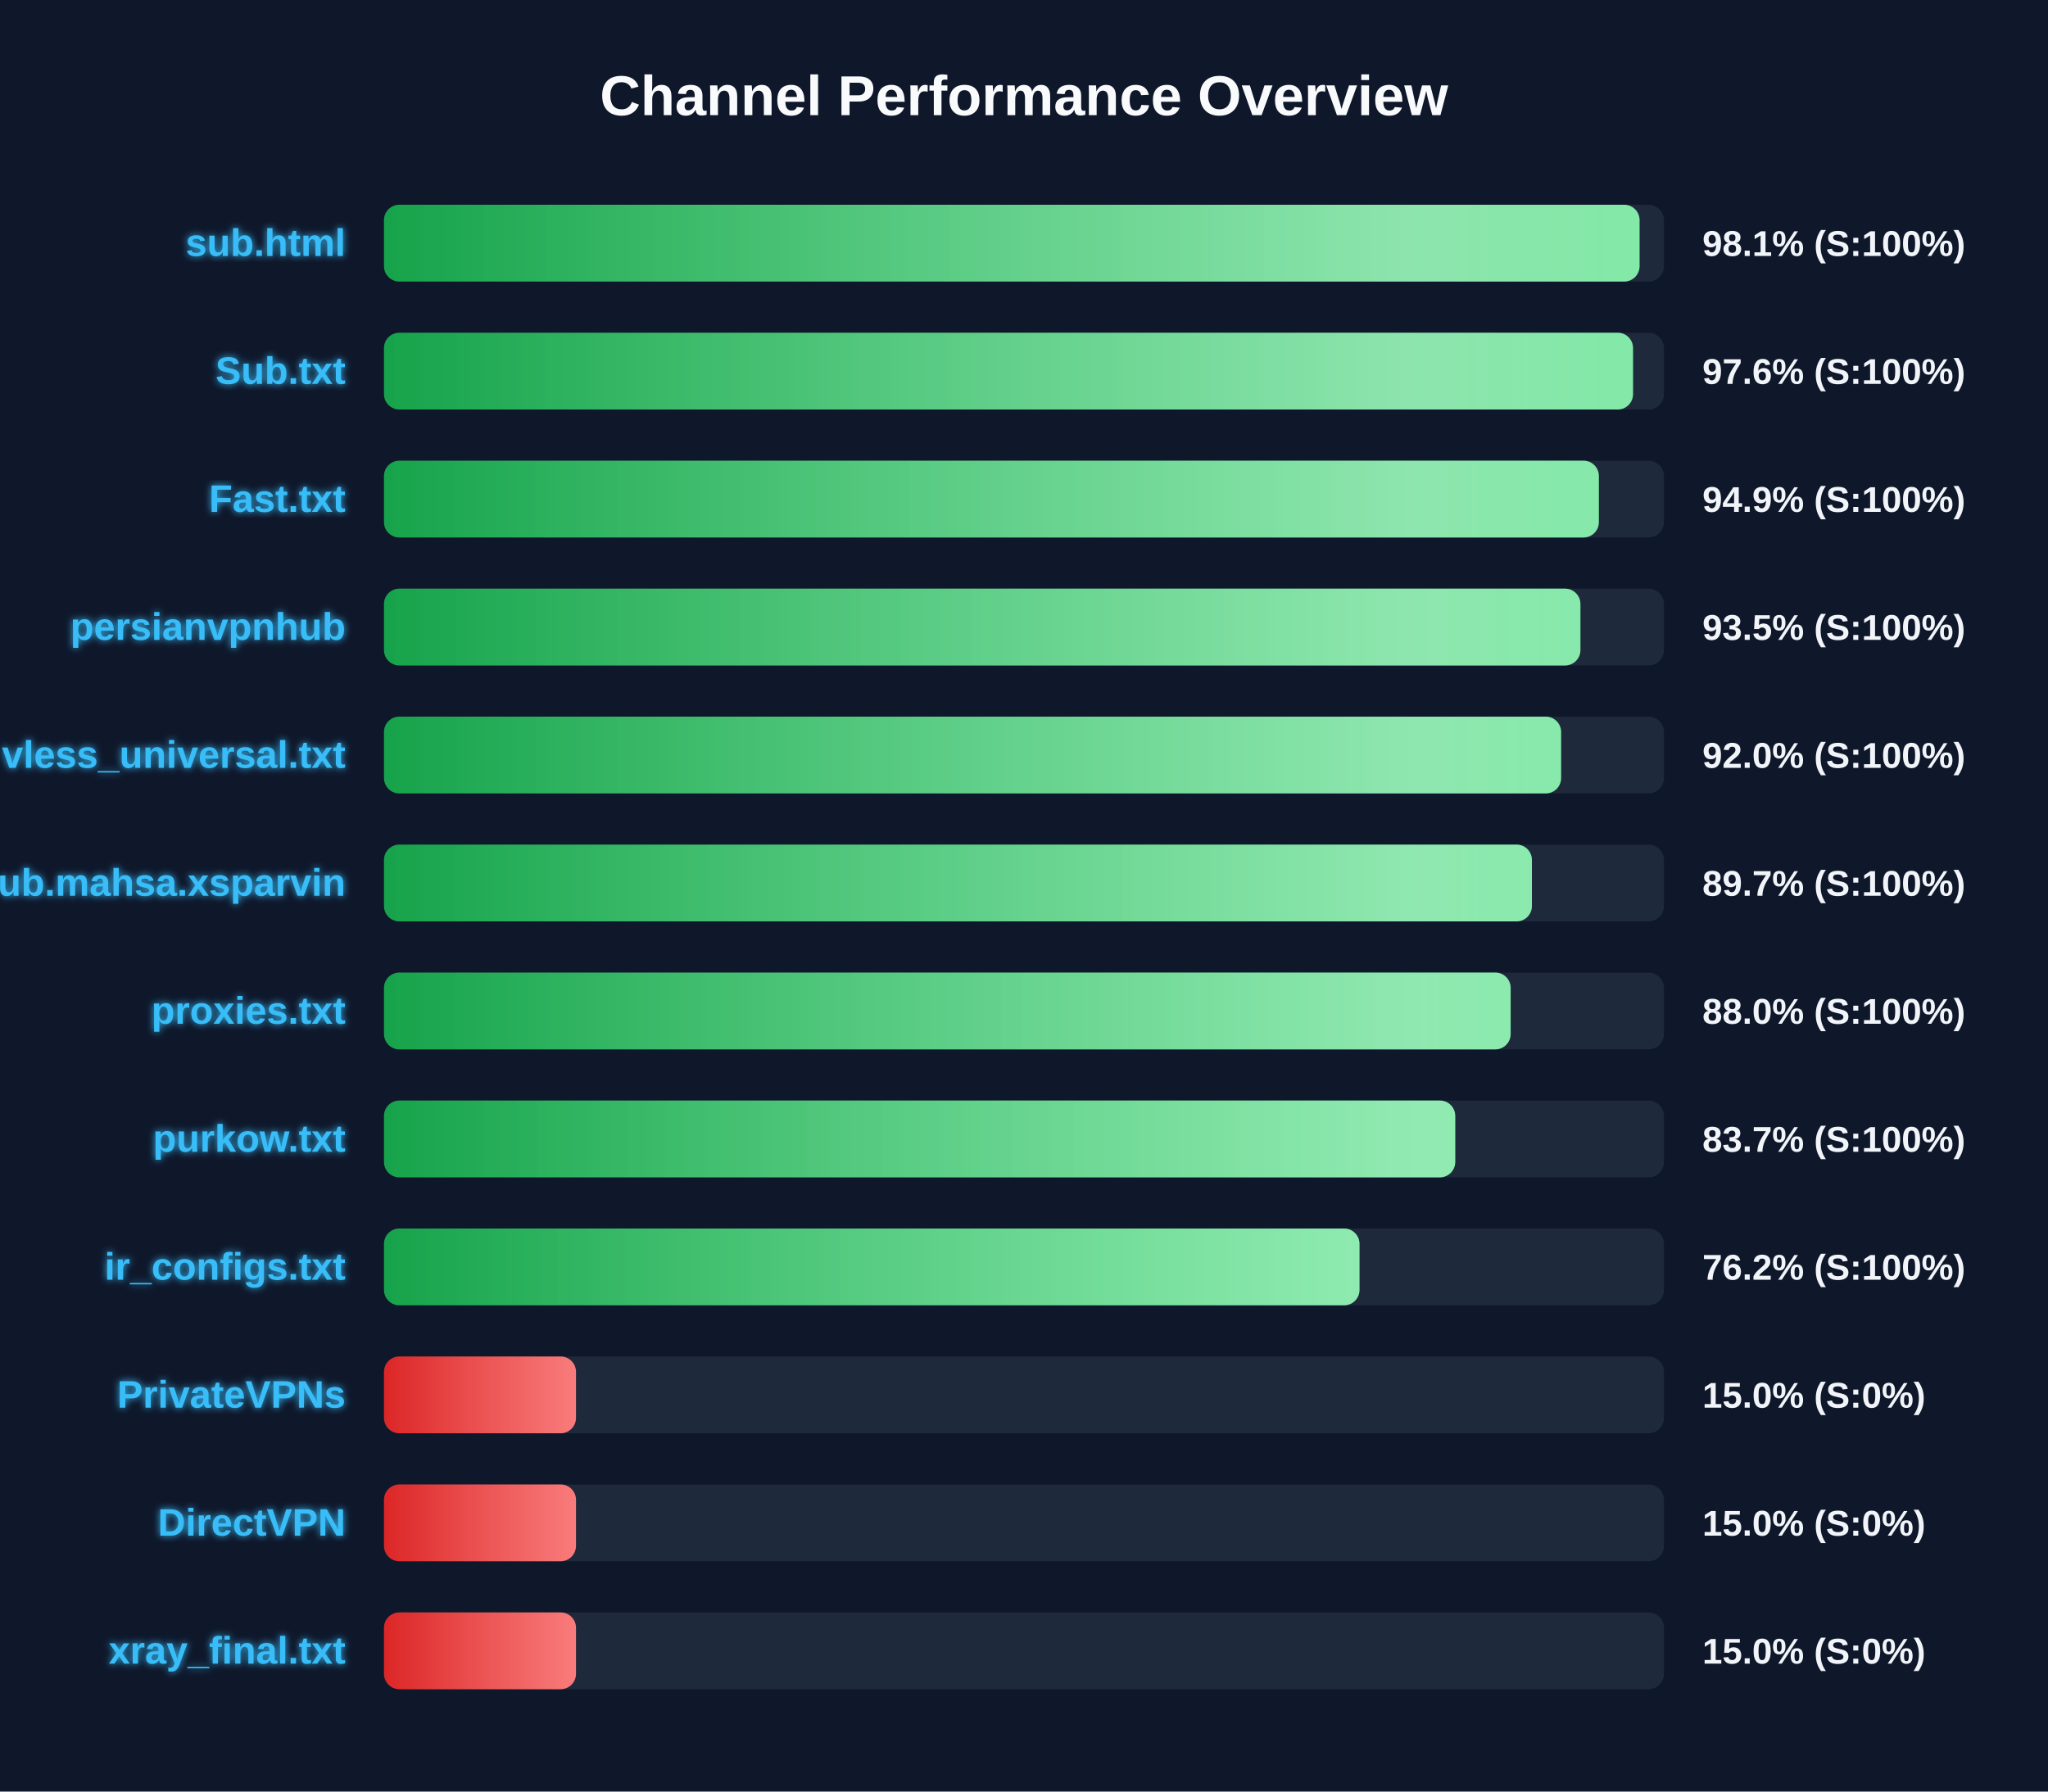
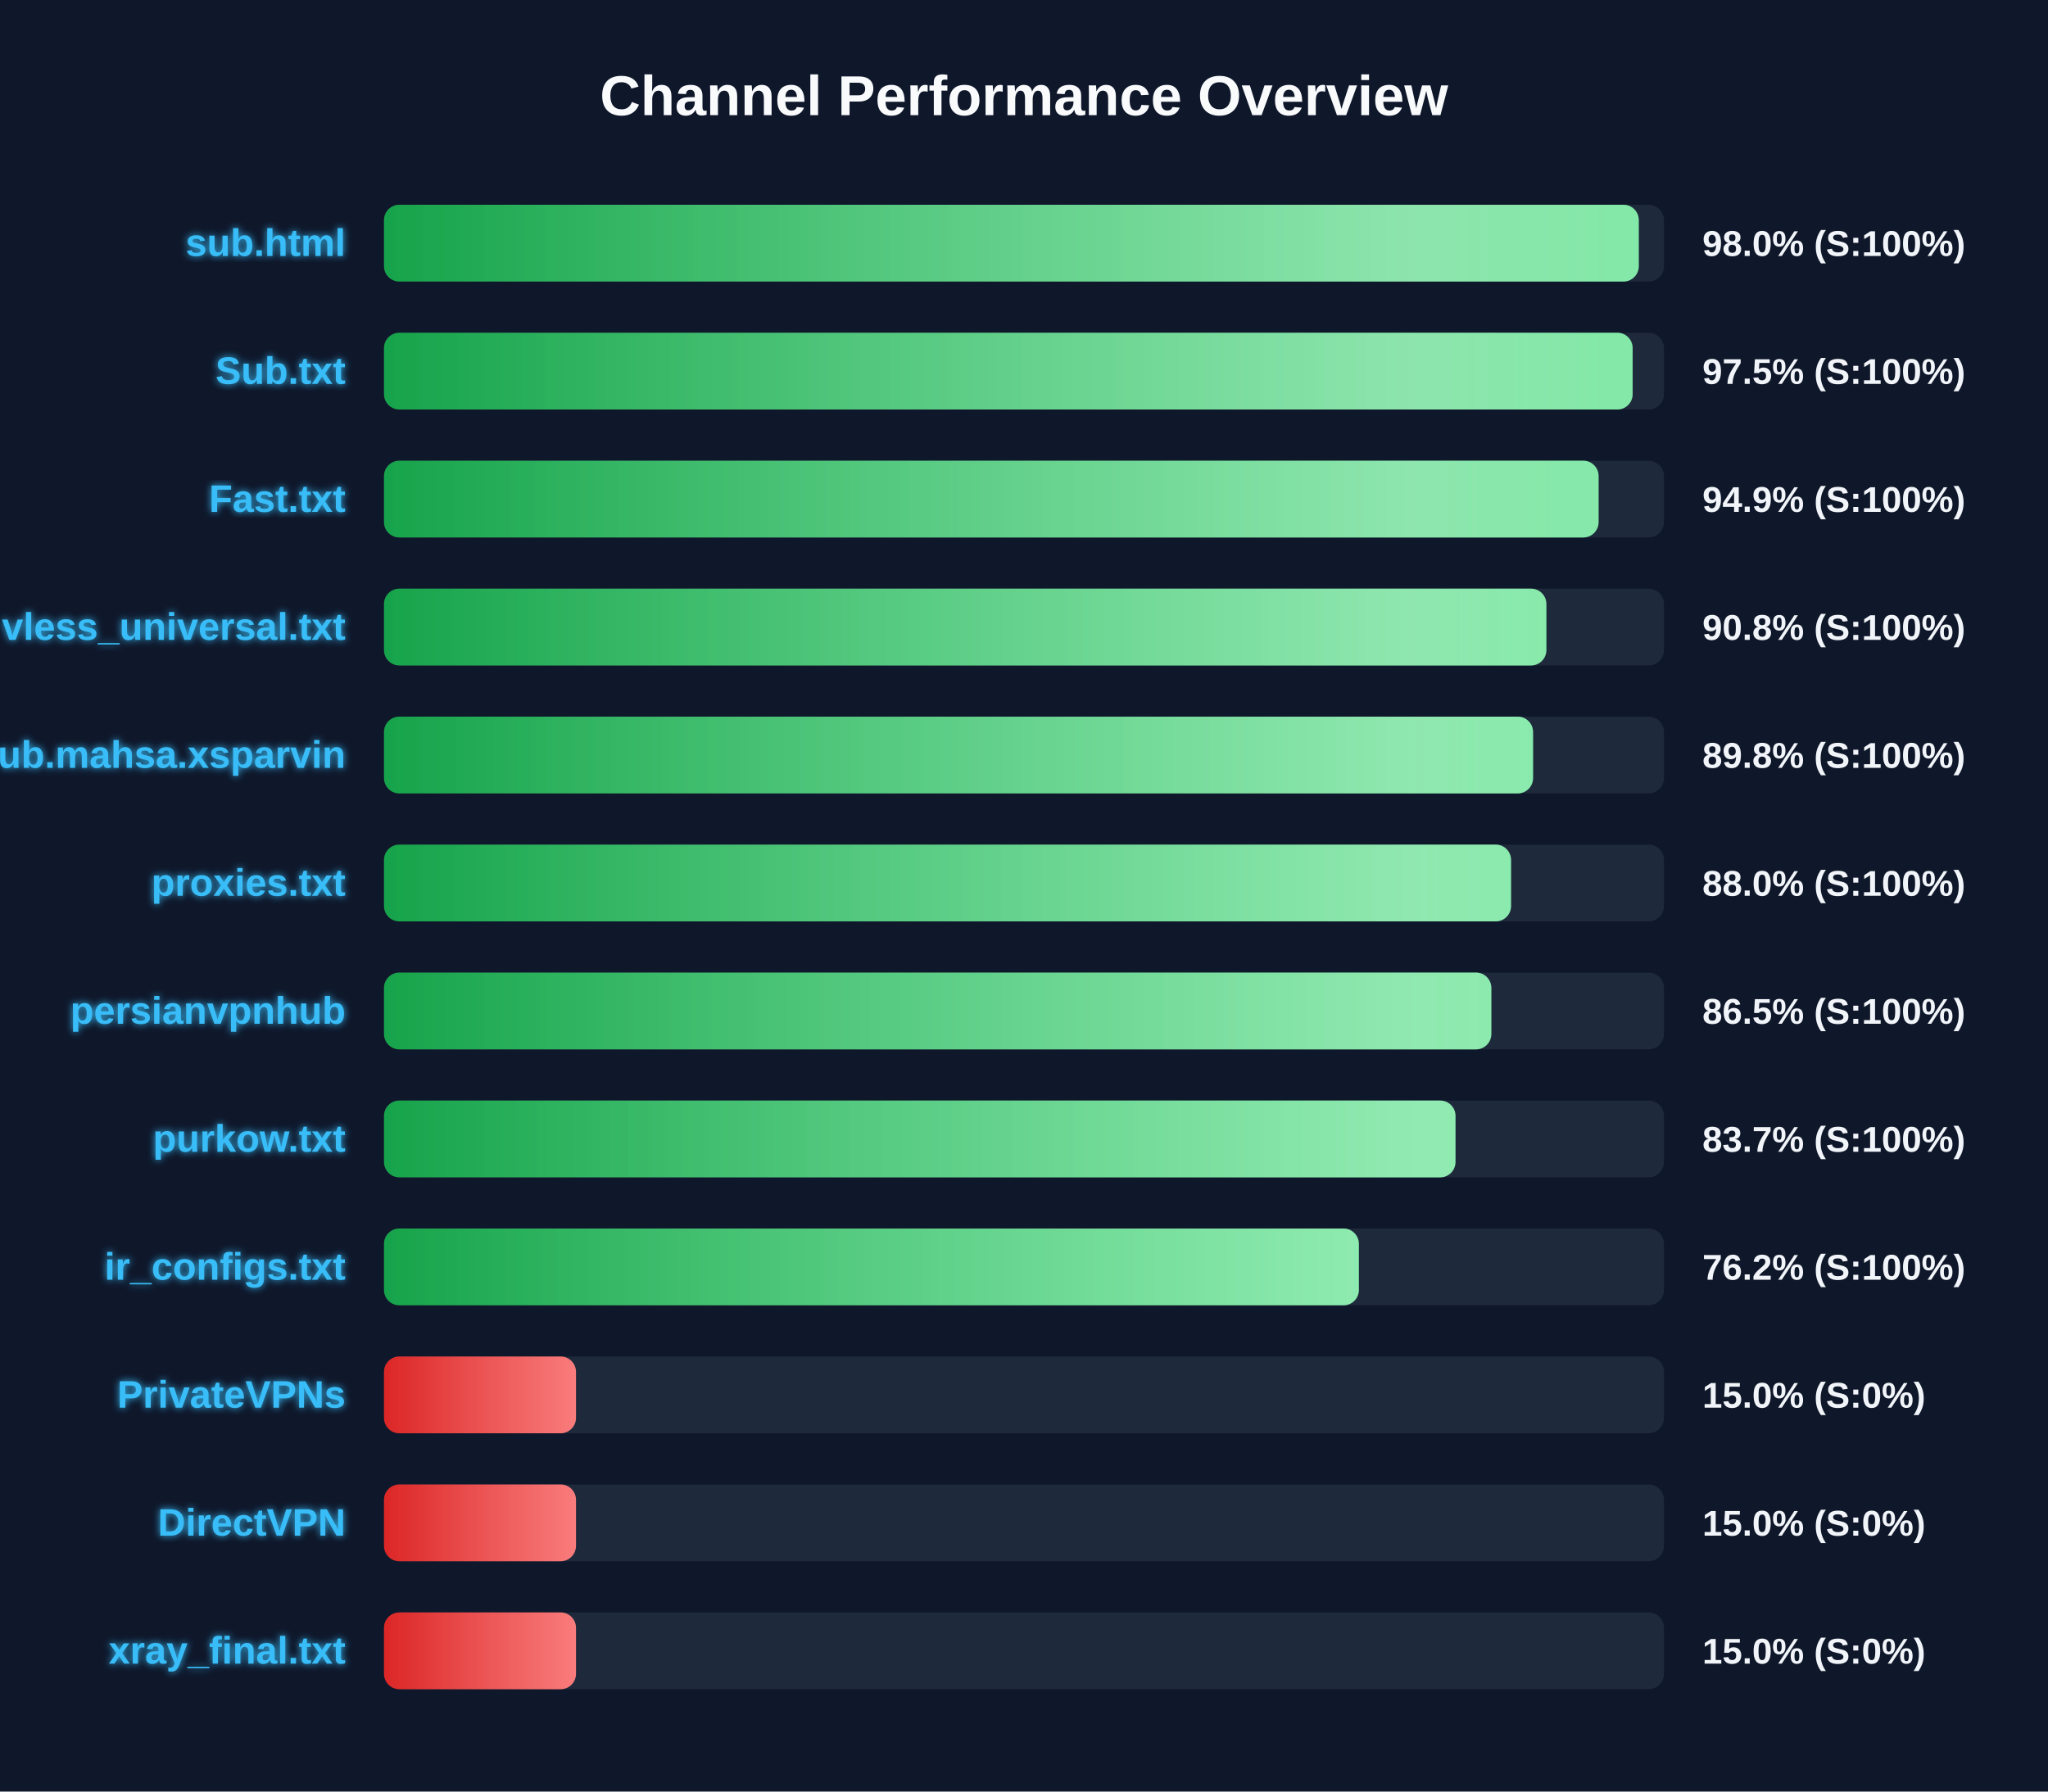
<svg xmlns="http://www.w3.org/2000/svg" width="800" height="700" version="1.1">
  <defs>
    <linearGradient id="grad-green" x1="0%" y1="0%" x2="100%" y2="0%">
      <stop offset="0%" stop-color="#16a34a" />
      <stop offset="100%" stop-color="#4ade80" />
    </linearGradient>
    <linearGradient id="grad-yellow" x1="0%" y1="0%" x2="100%" y2="0%">
      <stop offset="0%" stop-color="#ca8a04" />
      <stop offset="100%" stop-color="#fde047" />
    </linearGradient>
    <linearGradient id="grad-red" x1="0%" y1="0%" x2="100%" y2="0%">
      <stop offset="0%" stop-color="#dc2626" />
      <stop offset="100%" stop-color="#f87171" />
    </linearGradient>
    <linearGradient id="shimmer" x1="0%" y1="0%" x2="100%" y2="0%">
      <stop offset="0%" stop-color="rgba(255,255,255,0)" />
      <stop offset="50%" stop-color="rgba(255,255,255,0.4)" />
      <stop offset="100%" stop-color="rgba(255,255,255,0)" />
    </linearGradient>
    <filter id="glow" x="-20%" y="-20%" width="140%" height="140%">
      <feGaussianBlur stdDeviation="1.5" result="blur" />
      <feComposite in="SourceGraphic" in2="blur" operator="over" />
    </filter>
  </defs>
  <style>
        .bg-rect { fill: #0f172a; }
        .title { font: bold 22px 'Segoe UI', Arial, sans-serif; fill: #f8fafc; }
        .row { font: bold 15px 'Segoe UI', Arial, sans-serif; fill: #38bdf8; filter: url(#glow); }
        .score { font: bold 14px 'Segoe UI', Arial, sans-serif; fill: #f1f5f9; }
        @keyframes shimmer-anim {
            0% { transform: translateX(-100%); }
            100% { transform: translateX(200%); }
        }
        .shimmer-rect {
            animation: shimmer-anim 2.5s infinite linear;
        }
    </style>
  <rect width="100%" height="100%" class="bg-rect" />
  <text x="400" y="45" text-anchor="middle" class="title">Channel Performance Overview</text>
  <rect x="150" y="80" width="500" height="30" fill="#1e293b" rx="6" />
  <clipPath id="clip-0">
-     <rect x="150" y="80" width="490.45" height="30" rx="6" />
+     <rect x="150" y="80" width="490.15" height="30" rx="6" />
  </clipPath>
-   <rect x="150" y="80" width="490.45" height="30" fill="url(#grad-green)" rx="6" />
+   <rect x="150" y="80" width="490.15" height="30" fill="url(#grad-green)" rx="6" />
  <g clip-path="url(#clip-0)">
    <rect x="150" y="80" width="100%" height="30" fill="url(#shimmer)" class="shimmer-rect" />
  </g>
  <text x="135" y="100" text-anchor="end" class="row">sub.html</text>
-   <text x="665" y="100" text-anchor="start" class="score">98.1% (S:100%)</text>
+   <text x="665" y="100" text-anchor="start" class="score">98.0% (S:100%)</text>
  <rect x="150" y="130" width="500" height="30" fill="#1e293b" rx="6" />
  <clipPath id="clip-1">
-     <rect x="150" y="130" width="487.9" height="30" rx="6" />
+     <rect x="150" y="130" width="487.75" height="30" rx="6" />
  </clipPath>
-   <rect x="150" y="130" width="487.9" height="30" fill="url(#grad-green)" rx="6" />
+   <rect x="150" y="130" width="487.75" height="30" fill="url(#grad-green)" rx="6" />
  <g clip-path="url(#clip-1)">
    <rect x="150" y="130" width="100%" height="30" fill="url(#shimmer)" class="shimmer-rect" />
  </g>
  <text x="135" y="150" text-anchor="end" class="row">Sub.txt</text>
-   <text x="665" y="150" text-anchor="start" class="score">97.6% (S:100%)</text>
+   <text x="665" y="150" text-anchor="start" class="score">97.5% (S:100%)</text>
  <rect x="150" y="180" width="500" height="30" fill="#1e293b" rx="6" />
  <clipPath id="clip-2">
-     <rect x="150" y="180" width="474.55" height="30" rx="6" />
+     <rect x="150" y="180" width="474.45" height="30" rx="6" />
  </clipPath>
-   <rect x="150" y="180" width="474.55" height="30" fill="url(#grad-green)" rx="6" />
+   <rect x="150" y="180" width="474.45" height="30" fill="url(#grad-green)" rx="6" />
  <g clip-path="url(#clip-2)">
    <rect x="150" y="180" width="100%" height="30" fill="url(#shimmer)" class="shimmer-rect" />
  </g>
  <text x="135" y="200" text-anchor="end" class="row">Fast.txt</text>
  <text x="665" y="200" text-anchor="start" class="score">94.9% (S:100%)</text>
  <rect x="150" y="230" width="500" height="30" fill="#1e293b" rx="6" />
  <clipPath id="clip-3">
-     <rect x="150" y="230" width="467.35" height="30" rx="6" />
+     <rect x="150" y="230" width="454.05" height="30" rx="6" />
  </clipPath>
-   <rect x="150" y="230" width="467.35" height="30" fill="url(#grad-green)" rx="6" />
+   <rect x="150" y="230" width="454.05" height="30" fill="url(#grad-green)" rx="6" />
  <g clip-path="url(#clip-3)">
    <rect x="150" y="230" width="100%" height="30" fill="url(#shimmer)" class="shimmer-rect" />
  </g>
-   <text x="135" y="250" text-anchor="end" class="row">persianvpnhub</text>
-   <text x="665" y="250" text-anchor="start" class="score">93.5% (S:100%)</text>
+   <text x="135" y="250" text-anchor="end" class="row">vless_universal.txt</text>
+   <text x="665" y="250" text-anchor="start" class="score">90.8% (S:100%)</text>
  <rect x="150" y="280" width="500" height="30" fill="#1e293b" rx="6" />
  <clipPath id="clip-4">
-     <rect x="150" y="280" width="459.8" height="30" rx="6" />
+     <rect x="150" y="280" width="448.85" height="30" rx="6" />
  </clipPath>
-   <rect x="150" y="280" width="459.8" height="30" fill="url(#grad-green)" rx="6" />
+   <rect x="150" y="280" width="448.85" height="30" fill="url(#grad-green)" rx="6" />
  <g clip-path="url(#clip-4)">
    <rect x="150" y="280" width="100%" height="30" fill="url(#shimmer)" class="shimmer-rect" />
  </g>
-   <text x="135" y="300" text-anchor="end" class="row">vless_universal.txt</text>
-   <text x="665" y="300" text-anchor="start" class="score">92.0% (S:100%)</text>
+   <text x="135" y="300" text-anchor="end" class="row">Sub.mahsa.xsparvin</text>
+   <text x="665" y="300" text-anchor="start" class="score">89.8% (S:100%)</text>
  <rect x="150" y="330" width="500" height="30" fill="#1e293b" rx="6" />
  <clipPath id="clip-5">
-     <rect x="150" y="330" width="448.4" height="30" rx="6" />
+     <rect x="150" y="330" width="440.25" height="30" rx="6" />
  </clipPath>
-   <rect x="150" y="330" width="448.4" height="30" fill="url(#grad-green)" rx="6" />
+   <rect x="150" y="330" width="440.25" height="30" fill="url(#grad-green)" rx="6" />
  <g clip-path="url(#clip-5)">
    <rect x="150" y="330" width="100%" height="30" fill="url(#shimmer)" class="shimmer-rect" />
  </g>
-   <text x="135" y="350" text-anchor="end" class="row">Sub.mahsa.xsparvin</text>
-   <text x="665" y="350" text-anchor="start" class="score">89.7% (S:100%)</text>
+   <text x="135" y="350" text-anchor="end" class="row">proxies.txt</text>
+   <text x="665" y="350" text-anchor="start" class="score">88.0% (S:100%)</text>
  <rect x="150" y="380" width="500" height="30" fill="#1e293b" rx="6" />
  <clipPath id="clip-6">
-     <rect x="150" y="380" width="440.1" height="30" rx="6" />
+     <rect x="150" y="380" width="432.55" height="30" rx="6" />
  </clipPath>
-   <rect x="150" y="380" width="440.1" height="30" fill="url(#grad-green)" rx="6" />
+   <rect x="150" y="380" width="432.55" height="30" fill="url(#grad-green)" rx="6" />
  <g clip-path="url(#clip-6)">
    <rect x="150" y="380" width="100%" height="30" fill="url(#shimmer)" class="shimmer-rect" />
  </g>
-   <text x="135" y="400" text-anchor="end" class="row">proxies.txt</text>
-   <text x="665" y="400" text-anchor="start" class="score">88.0% (S:100%)</text>
+   <text x="135" y="400" text-anchor="end" class="row">persianvpnhub</text>
+   <text x="665" y="400" text-anchor="start" class="score">86.5% (S:100%)</text>
  <rect x="150" y="430" width="500" height="30" fill="#1e293b" rx="6" />
  <clipPath id="clip-7">
-     <rect x="150" y="430" width="418.45" height="30" rx="6" />
+     <rect x="150" y="430" width="418.55" height="30" rx="6" />
  </clipPath>
-   <rect x="150" y="430" width="418.45" height="30" fill="url(#grad-green)" rx="6" />
+   <rect x="150" y="430" width="418.55" height="30" fill="url(#grad-green)" rx="6" />
  <g clip-path="url(#clip-7)">
    <rect x="150" y="430" width="100%" height="30" fill="url(#shimmer)" class="shimmer-rect" />
  </g>
  <text x="135" y="450" text-anchor="end" class="row">purkow.txt</text>
  <text x="665" y="450" text-anchor="start" class="score">83.7% (S:100%)</text>
  <rect x="150" y="480" width="500" height="30" fill="#1e293b" rx="6" />
  <clipPath id="clip-8">
-     <rect x="150" y="480" width="381.05" height="30" rx="6" />
+     <rect x="150" y="480" width="380.8" height="30" rx="6" />
  </clipPath>
-   <rect x="150" y="480" width="381.05" height="30" fill="url(#grad-green)" rx="6" />
+   <rect x="150" y="480" width="380.8" height="30" fill="url(#grad-green)" rx="6" />
  <g clip-path="url(#clip-8)">
    <rect x="150" y="480" width="100%" height="30" fill="url(#shimmer)" class="shimmer-rect" />
  </g>
  <text x="135" y="500" text-anchor="end" class="row">ir_configs.txt</text>
  <text x="665" y="500" text-anchor="start" class="score">76.2% (S:100%)</text>
  <rect x="150" y="530" width="500" height="30" fill="#1e293b" rx="6" />
  <clipPath id="clip-9">
    <rect x="150" y="530" width="75.0" height="30" rx="6" />
  </clipPath>
  <rect x="150" y="530" width="75.0" height="30" fill="url(#grad-red)" rx="6" />
  <g clip-path="url(#clip-9)">
    <rect x="150" y="530" width="100%" height="30" fill="url(#shimmer)" class="shimmer-rect" />
  </g>
  <text x="135" y="550" text-anchor="end" class="row">PrivateVPNs</text>
  <text x="665" y="550" text-anchor="start" class="score">15.0% (S:0%)</text>
  <rect x="150" y="580" width="500" height="30" fill="#1e293b" rx="6" />
  <clipPath id="clip-10">
    <rect x="150" y="580" width="75.0" height="30" rx="6" />
  </clipPath>
  <rect x="150" y="580" width="75.0" height="30" fill="url(#grad-red)" rx="6" />
  <g clip-path="url(#clip-10)">
    <rect x="150" y="580" width="100%" height="30" fill="url(#shimmer)" class="shimmer-rect" />
  </g>
  <text x="135" y="600" text-anchor="end" class="row">DirectVPN</text>
  <text x="665" y="600" text-anchor="start" class="score">15.0% (S:0%)</text>
  <rect x="150" y="630" width="500" height="30" fill="#1e293b" rx="6" />
  <clipPath id="clip-11">
    <rect x="150" y="630" width="75.0" height="30" rx="6" />
  </clipPath>
  <rect x="150" y="630" width="75.0" height="30" fill="url(#grad-red)" rx="6" />
  <g clip-path="url(#clip-11)">
    <rect x="150" y="630" width="100%" height="30" fill="url(#shimmer)" class="shimmer-rect" />
  </g>
  <text x="135" y="650" text-anchor="end" class="row">xray_final.txt</text>
  <text x="665" y="650" text-anchor="start" class="score">15.0% (S:0%)</text>
</svg>
